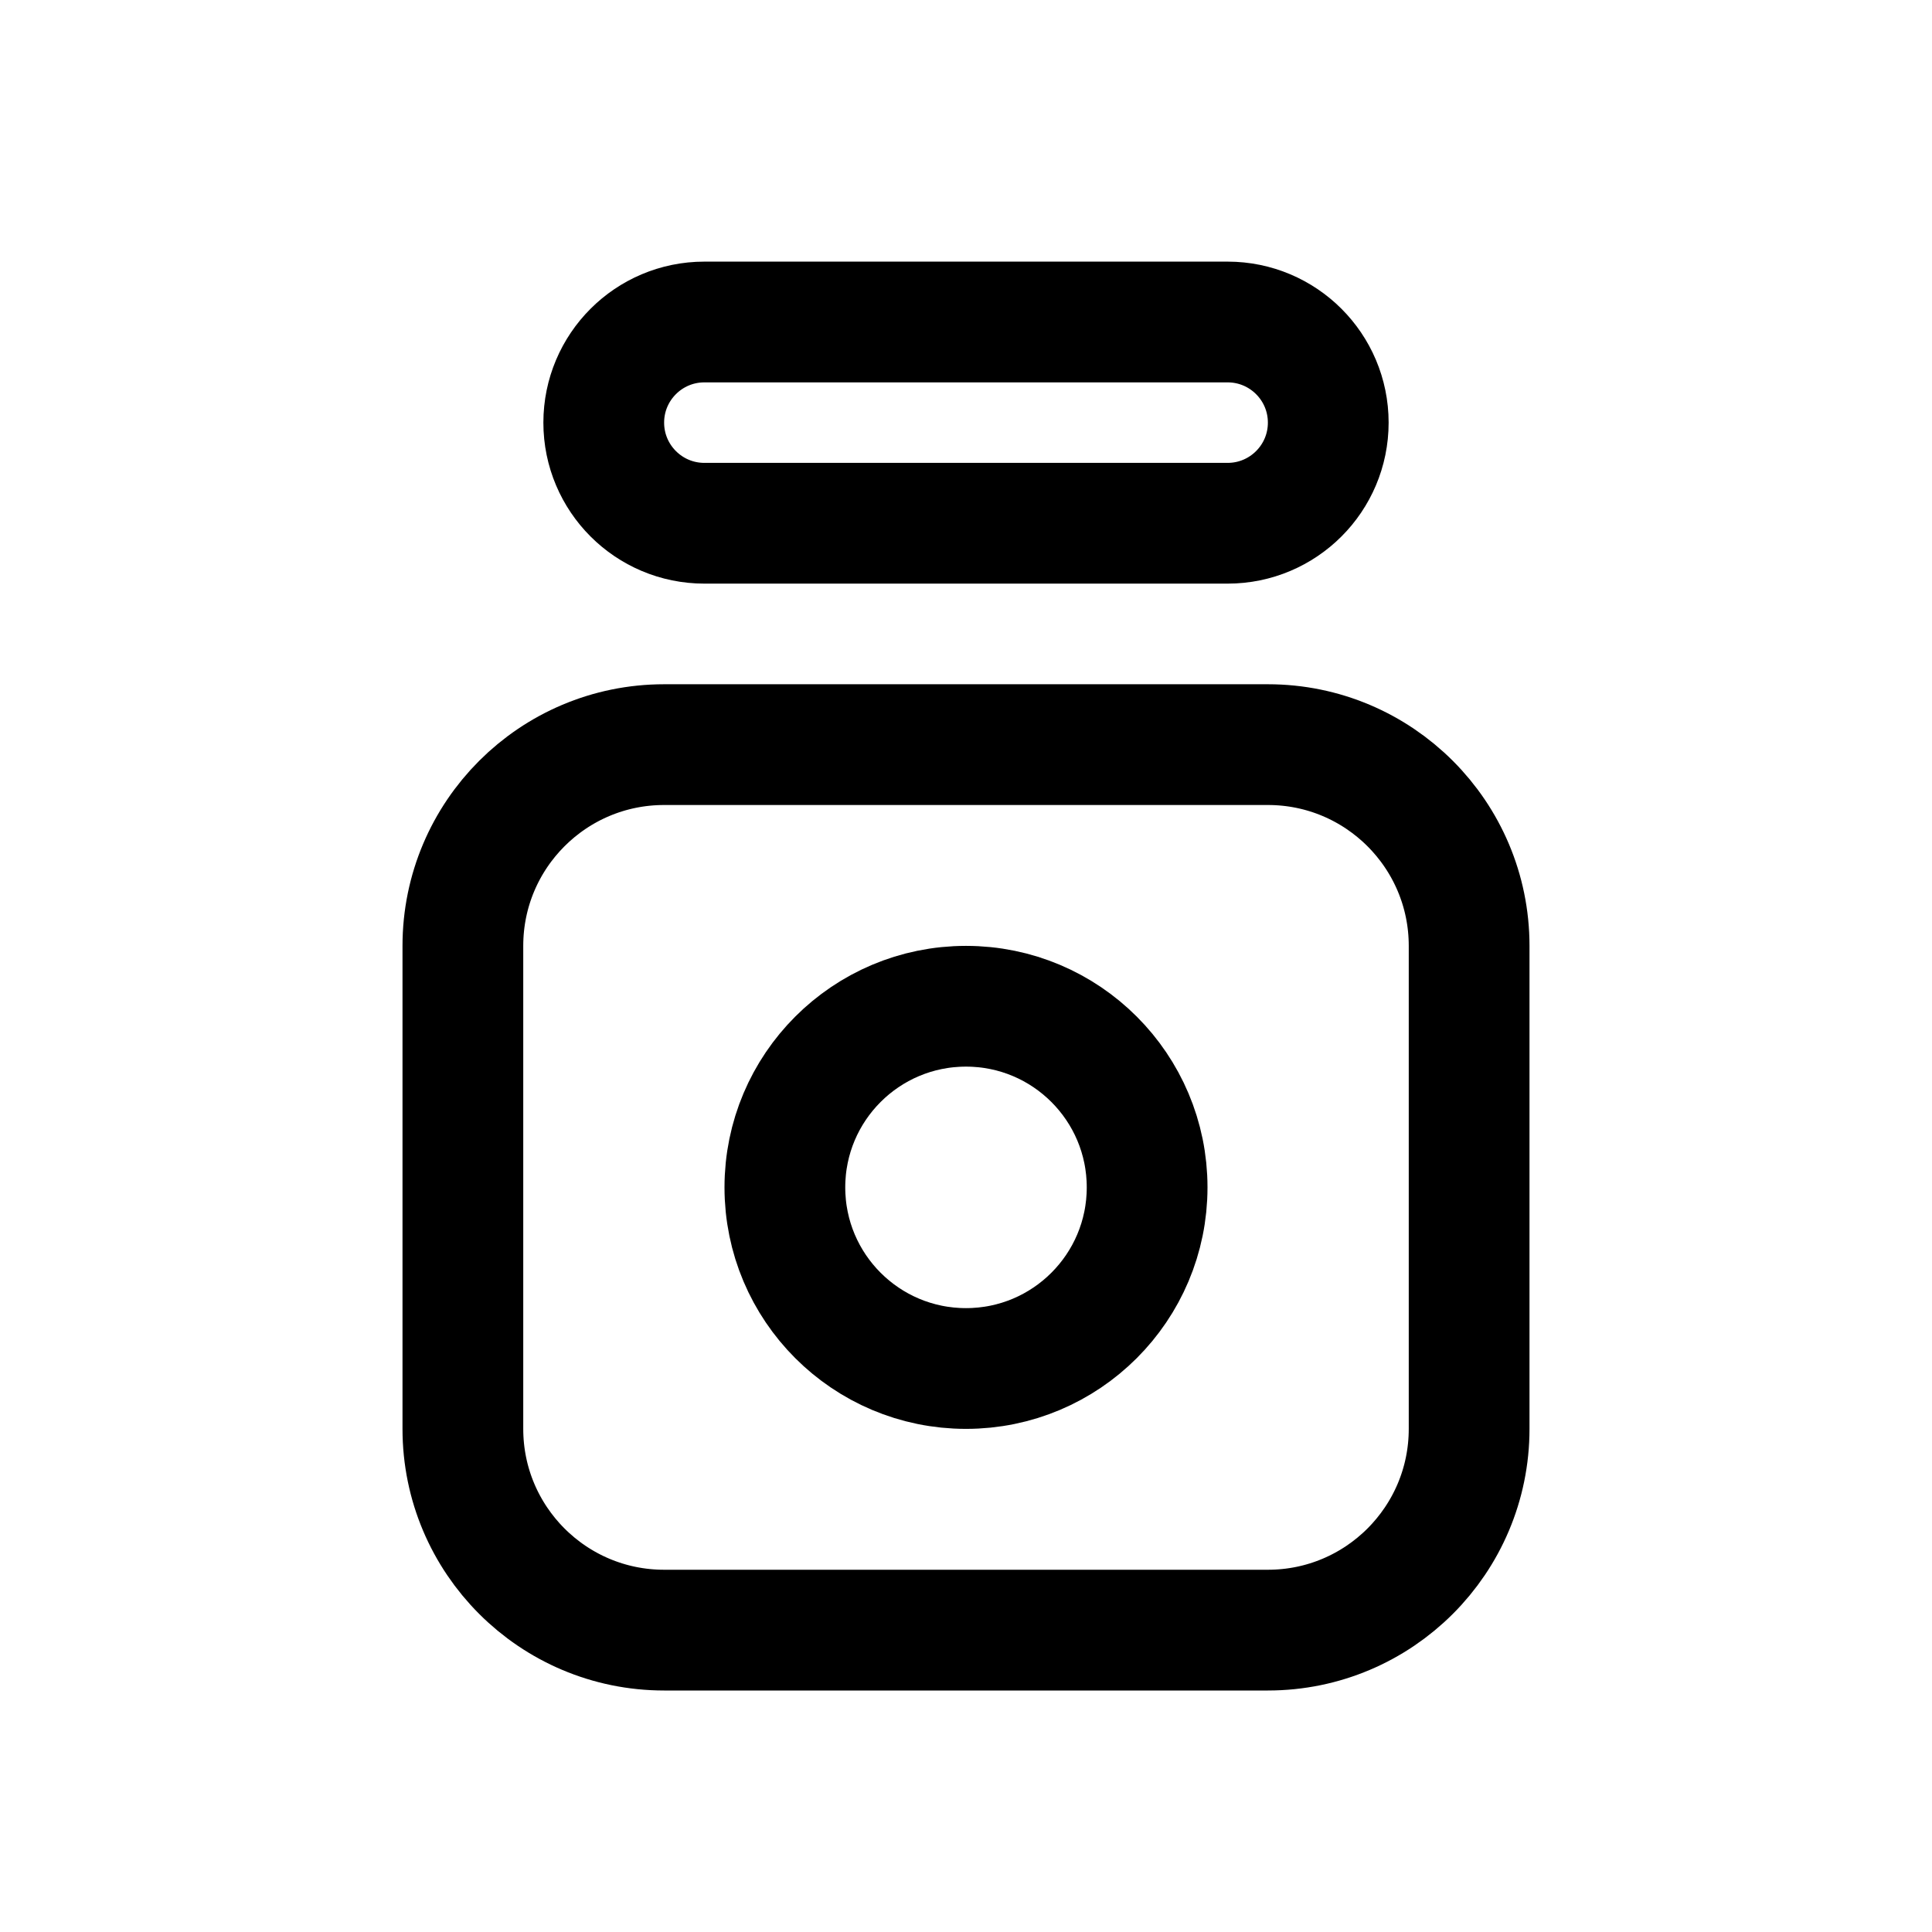
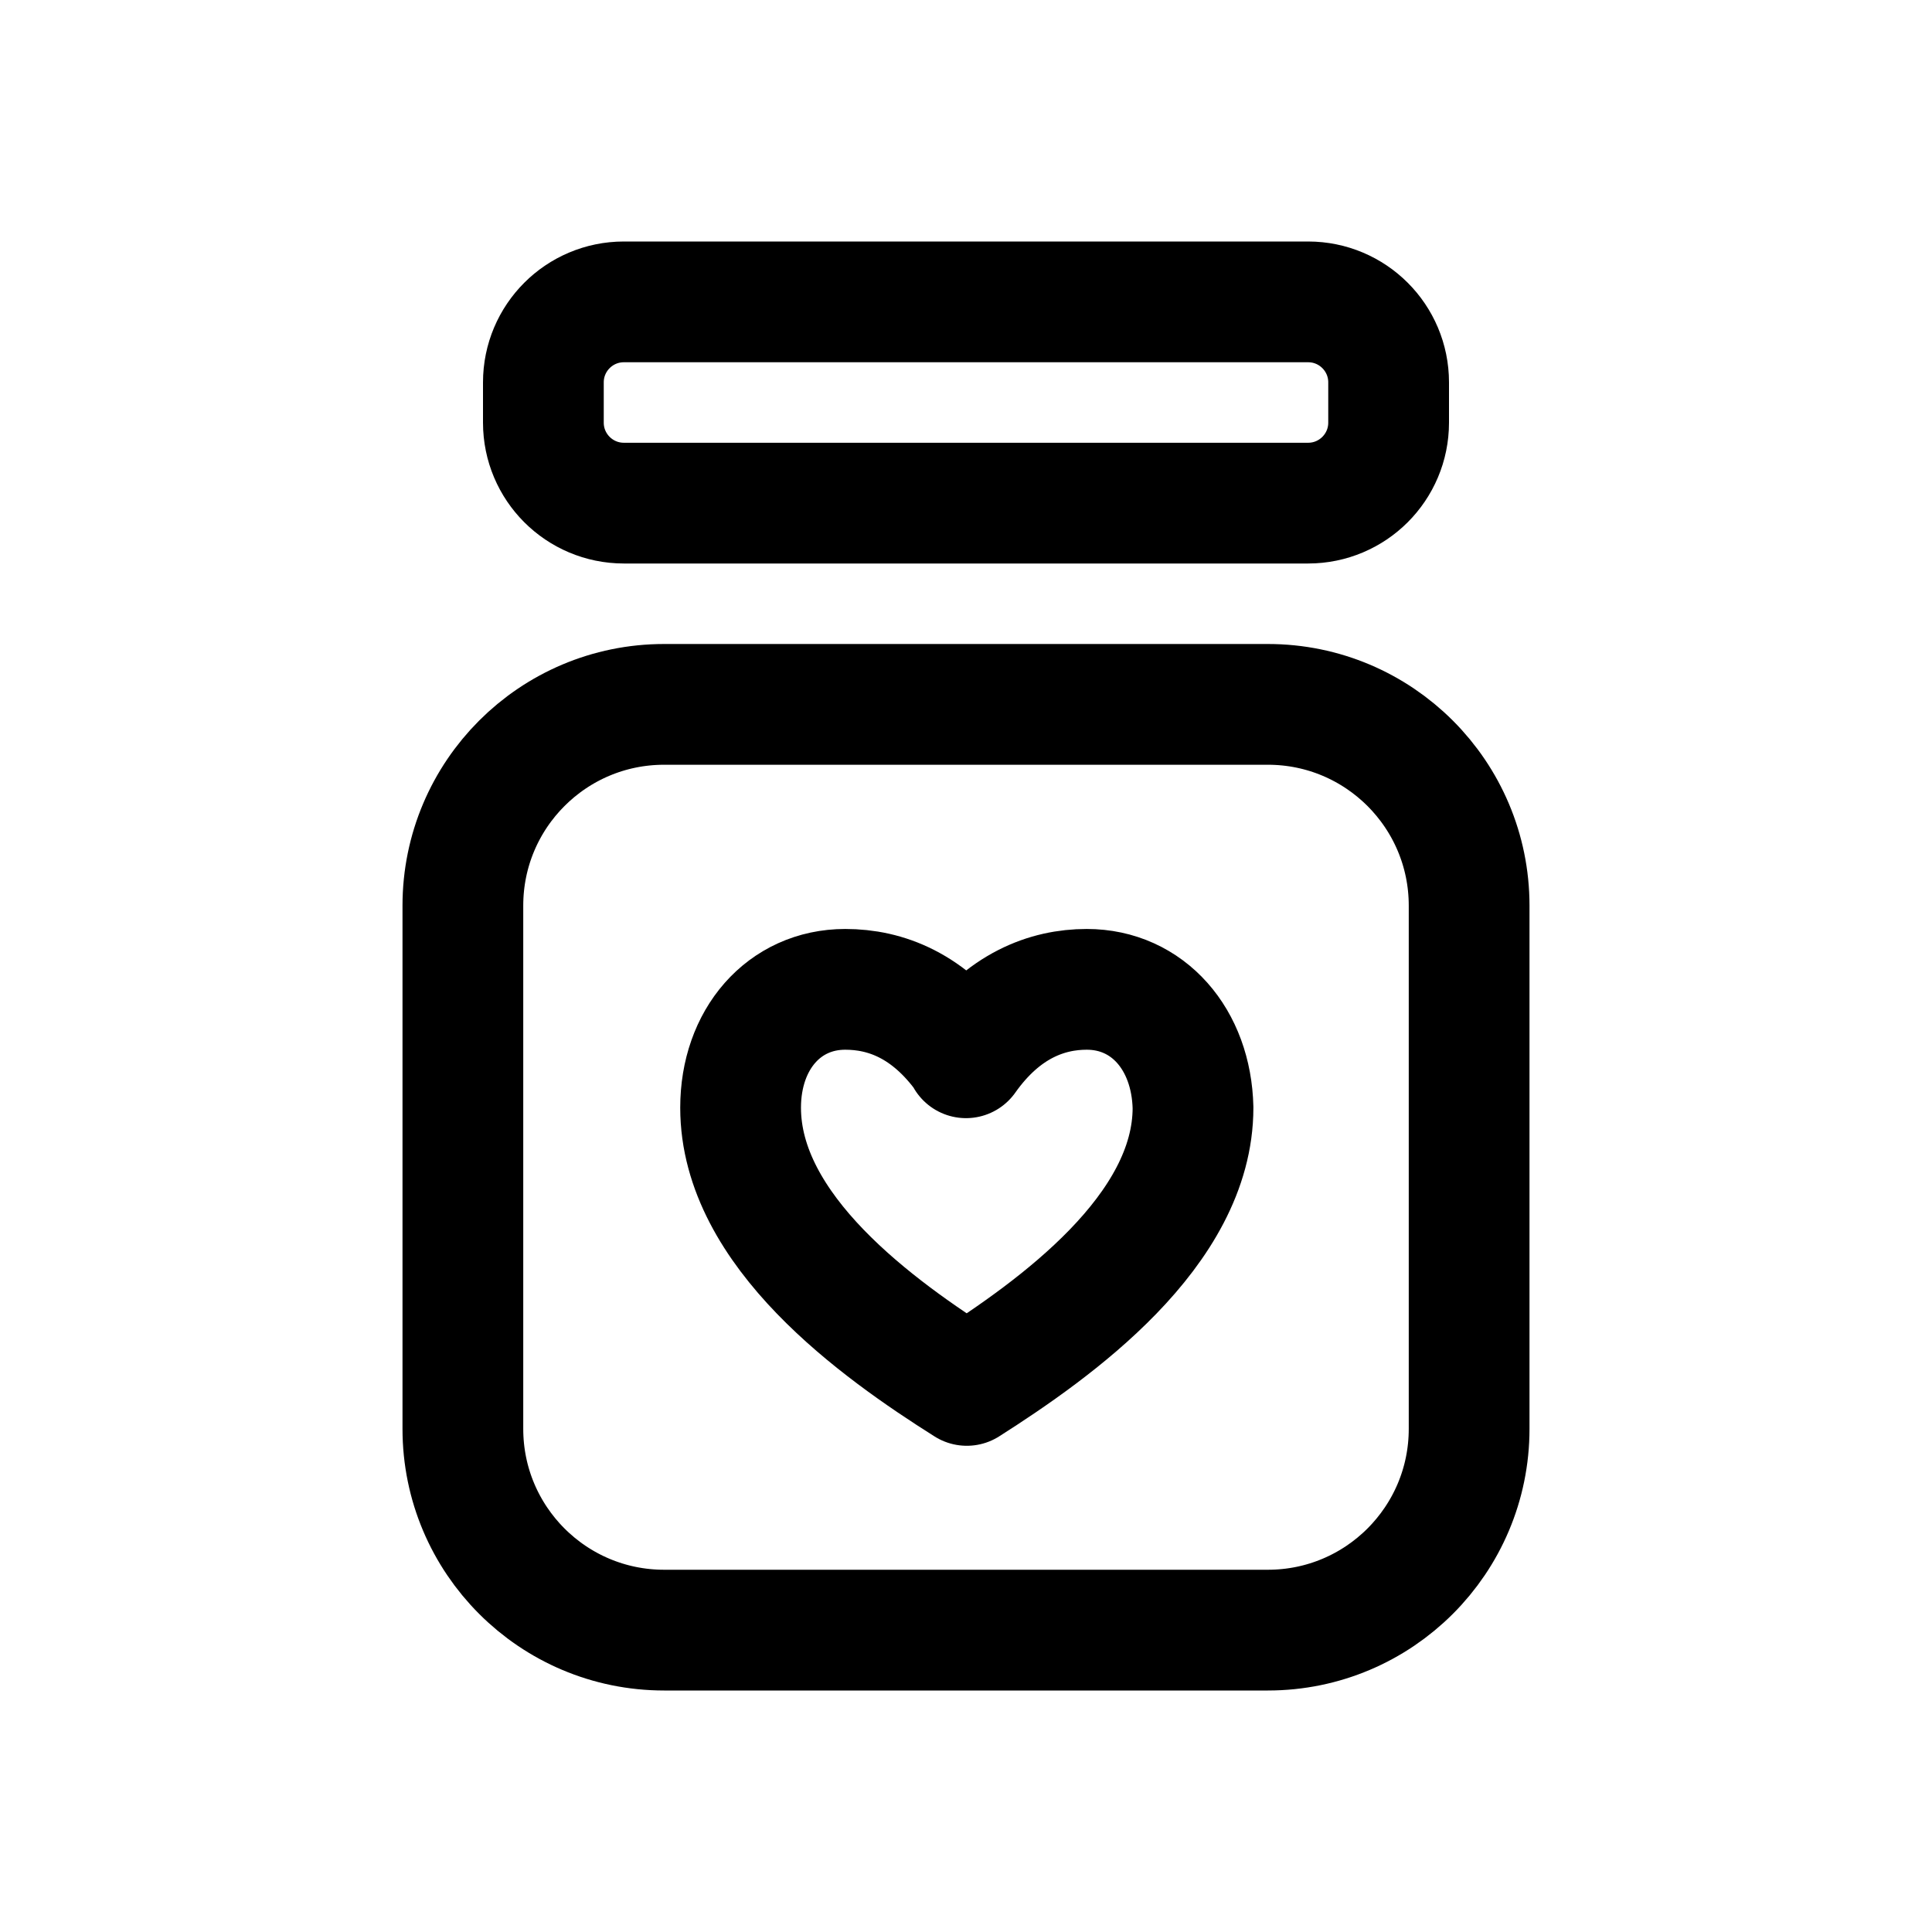
<svg xmlns="http://www.w3.org/2000/svg" viewBox="0 0 24 24" fill="none" stroke="currentColor" stroke-width="1.5" stroke-linecap="round" stroke-linejoin="round">
-   <rect x="7.5" y="4" width="9" height="2.5" rx="1.25" />
-   <rect x="5.75" y="9.25" width="12.5" height="11" rx="2.5" />
-   <circle cx="12" cy="14.75" r="2.25" />
+   <rect x="6.75" y="3.75" width="10.5" height="2.5" rx="1" />
+   <rect x="5.75" y="8.75" width="12.5" height="11.5" rx="2.5" />
+   <path d="M12 13.13C11.54 12.49 11 12.29 10.5 12.29 9.74 12.29 9.2 12.91 9.2 13.76c0 1.53 1.7 2.75 2.81 3.45 1.1 -0.7 2.81 -1.92 2.81 -3.45C14.8 12.91 14.26 12.29 13.5 12.29c-0.49 0 -1.04 0.2 -1.5 0.85Z" />
</svg>
